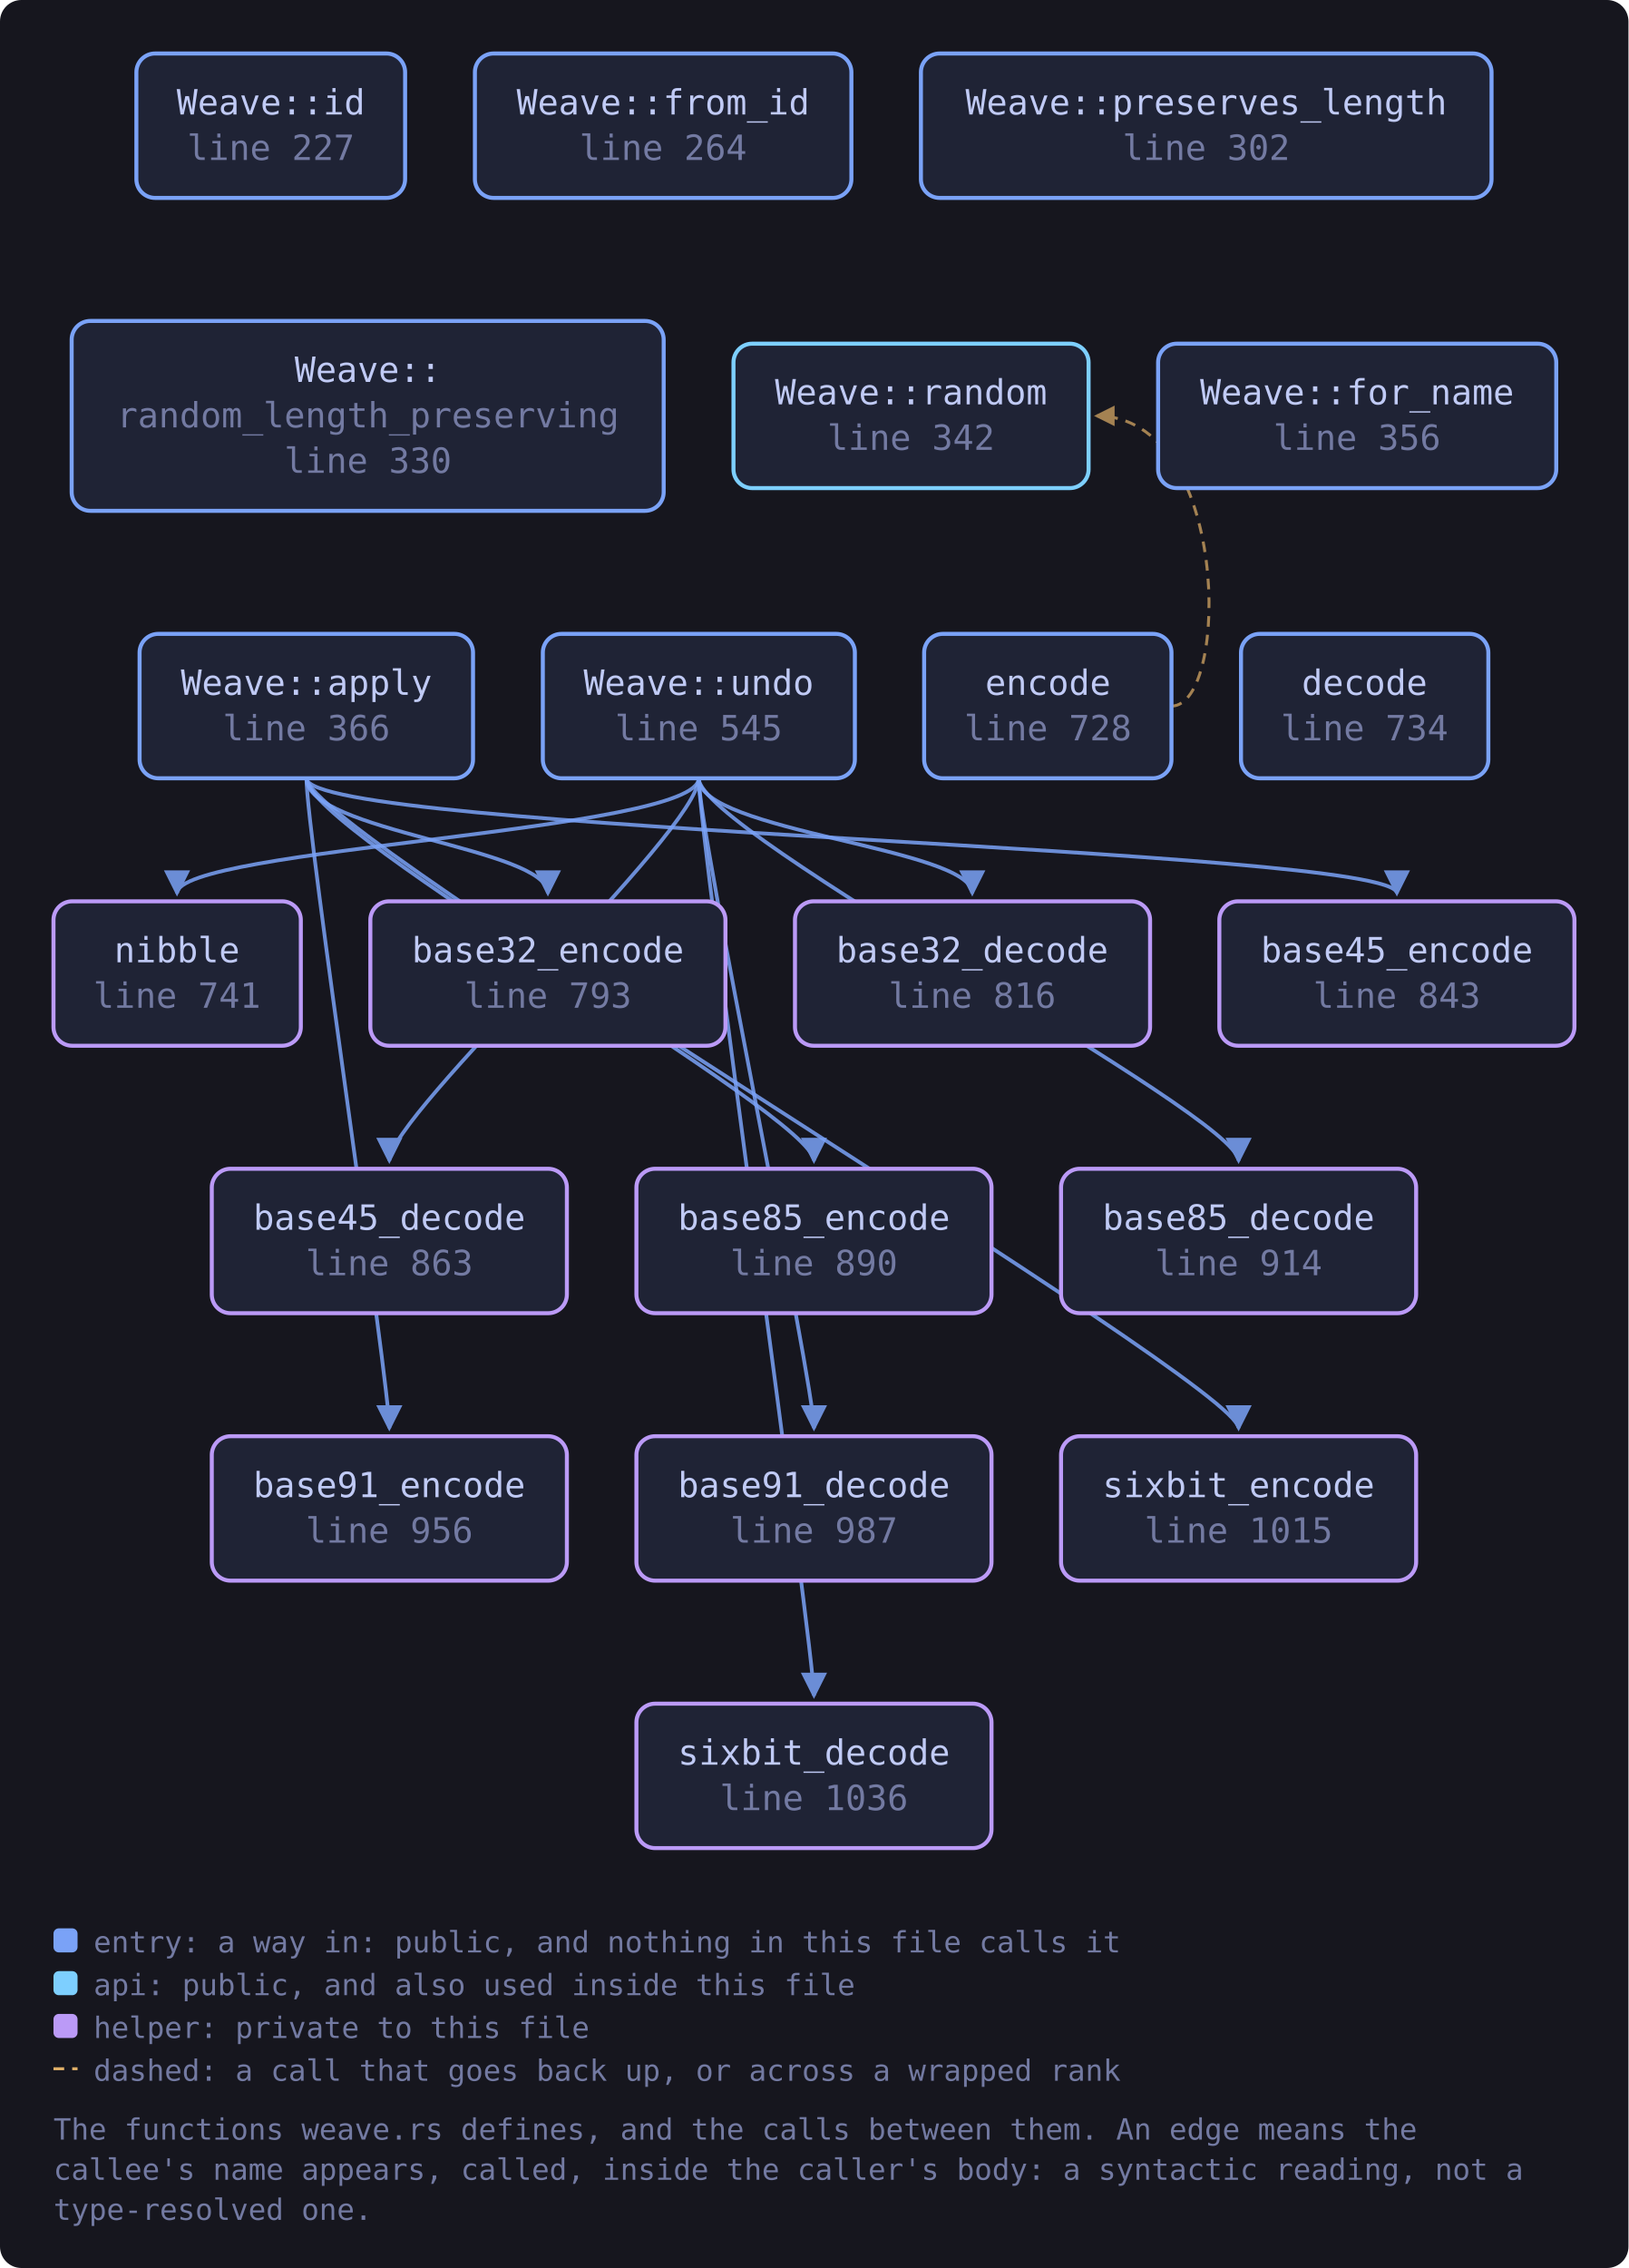
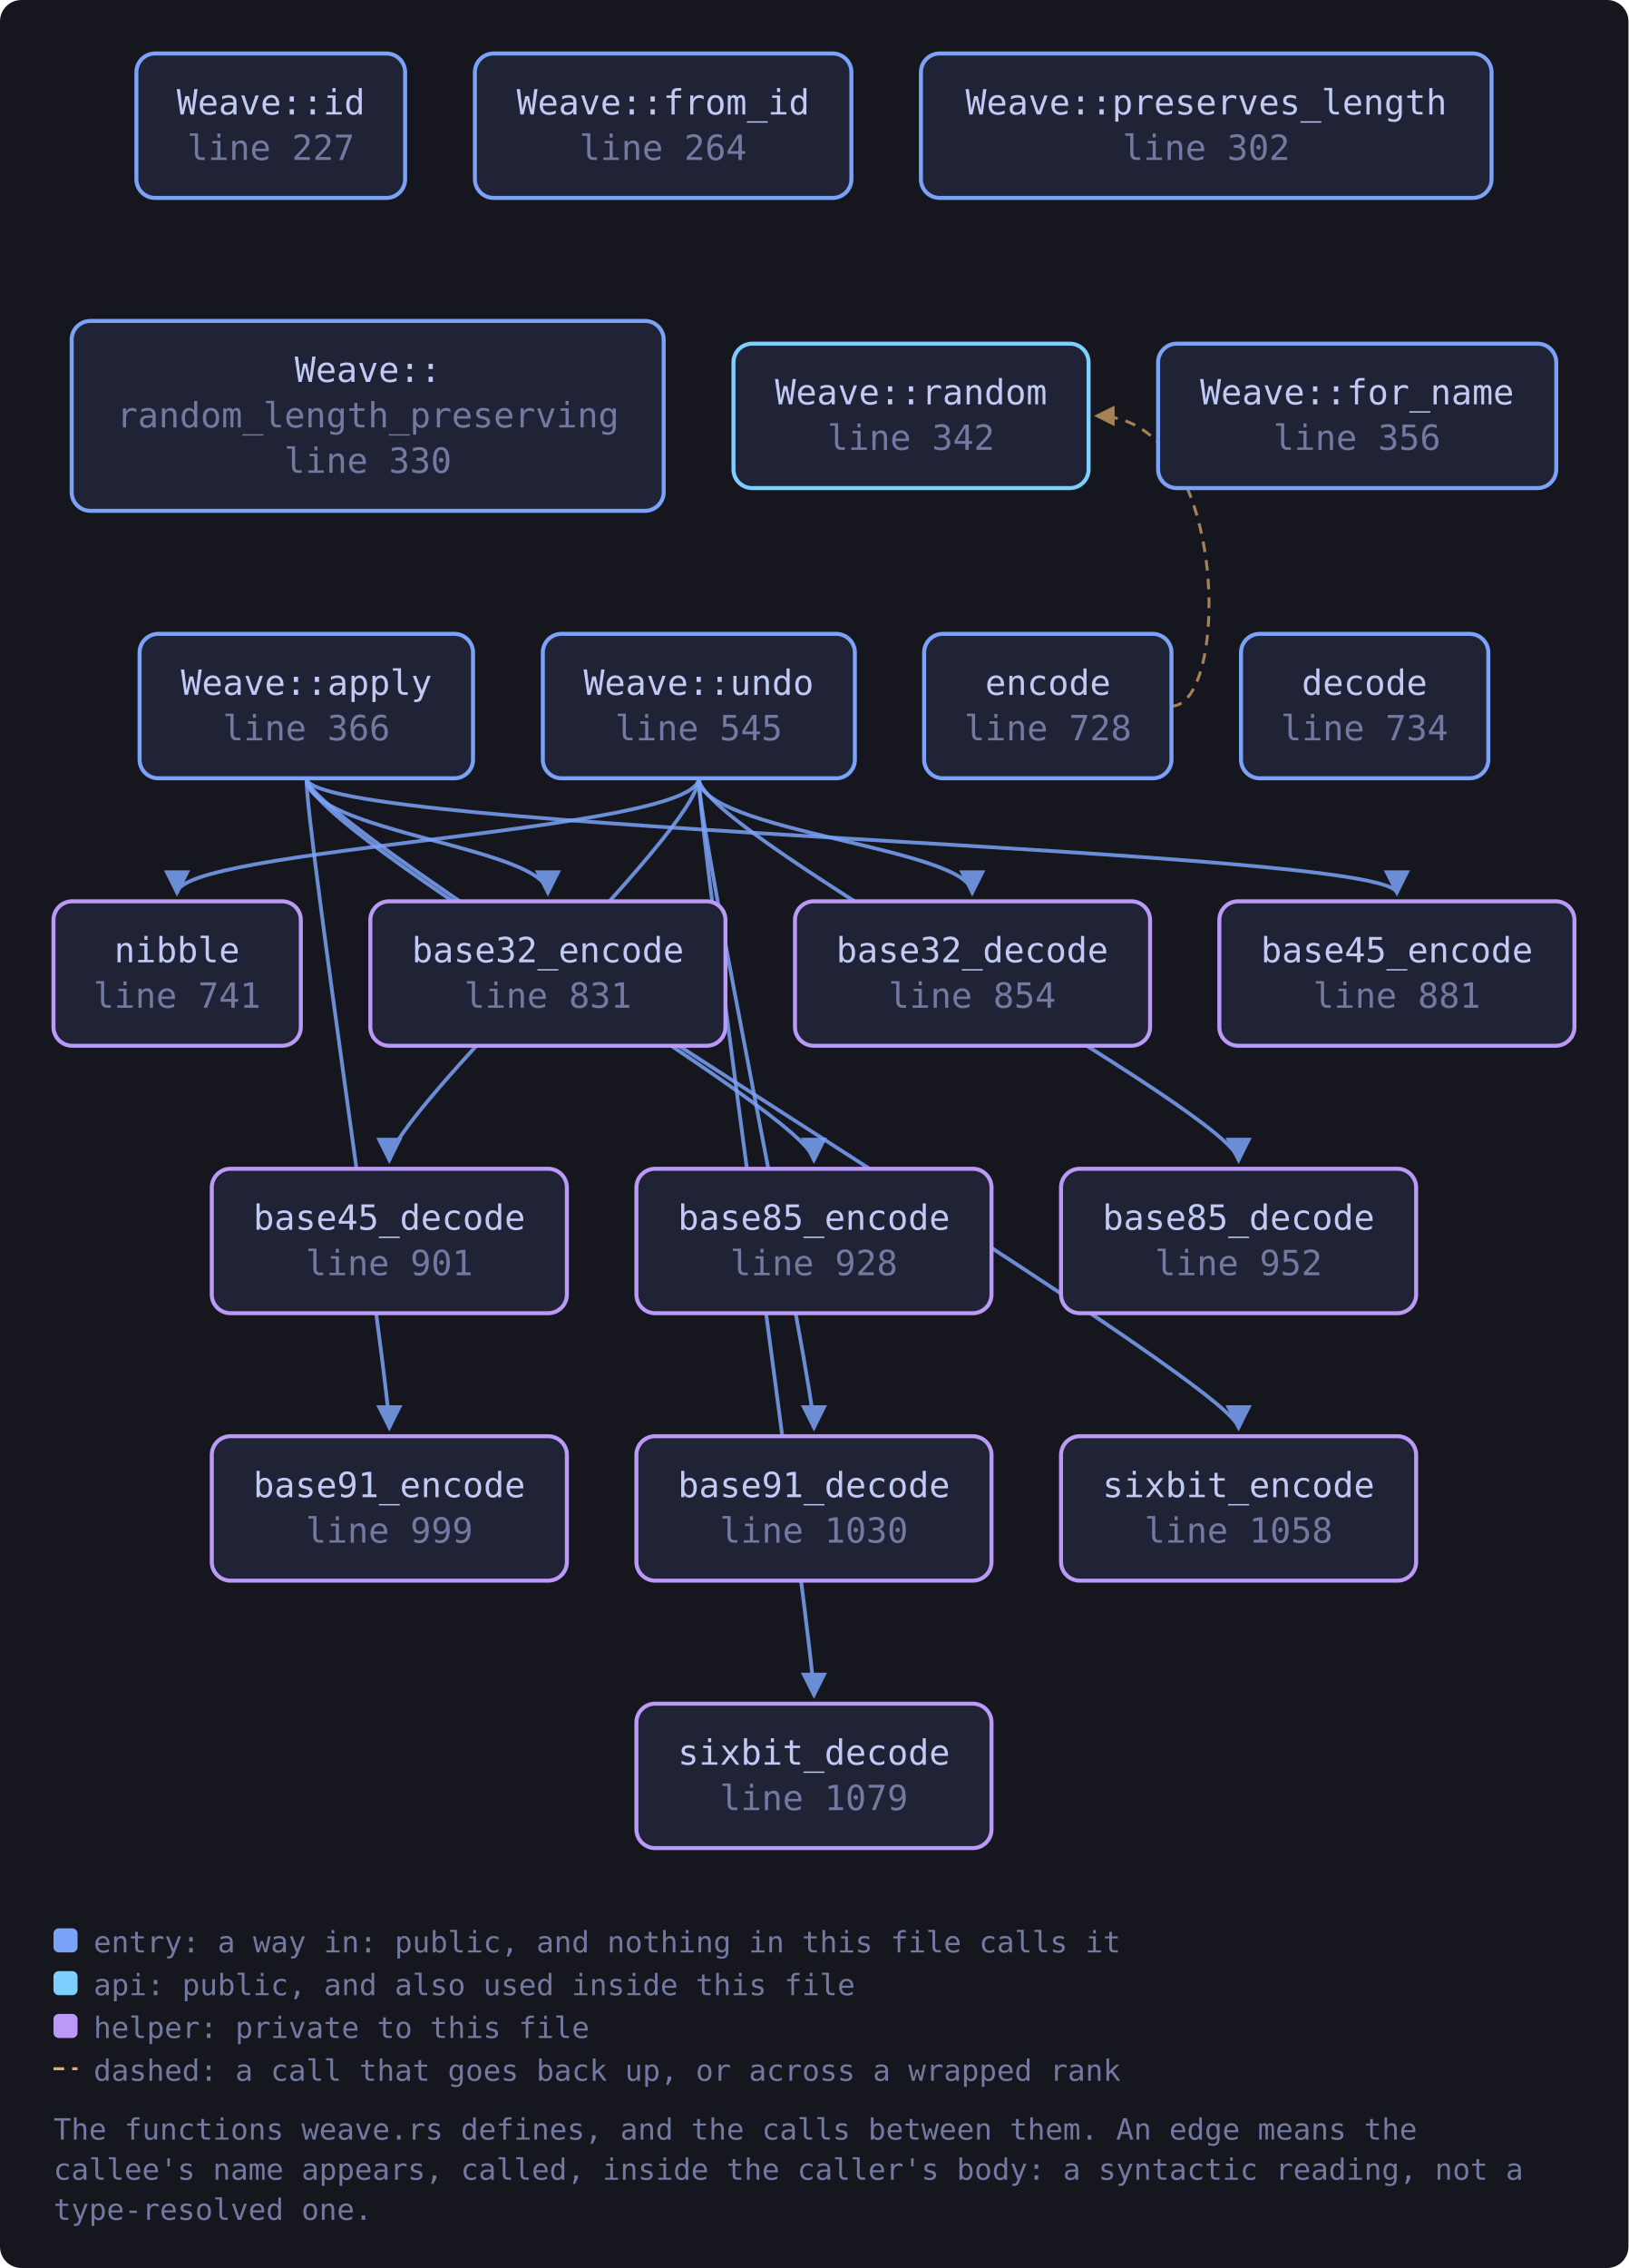
<svg xmlns="http://www.w3.org/2000/svg" viewBox="0 0 609 848" width="609" height="848" style="max-width:100%;height:auto" role="img" aria-label="flowchart">
  <defs>
    <marker id="a-muted" viewBox="0 0 8 8" refX="7" refY="4" markerWidth="7" markerHeight="7" orient="auto-start-reverse">
      <path d="M0 0 L8 4 L0 8 z" fill="var(--muted, #737aa2)" />
    </marker>
    <marker id="a-warn" viewBox="0 0 8 8" refX="7" refY="4" markerWidth="7" markerHeight="7" orient="auto-start-reverse">
      <path d="M0 0 L8 4 L0 8 z" fill="var(--warn, #e0af68)" />
    </marker>
    <marker id="a-accent" viewBox="0 0 8 8" refX="7" refY="4" markerWidth="7" markerHeight="7" orient="auto-start-reverse">
      <path d="M0 0 L8 4 L0 8 z" fill="var(--accent, #7aa2f7)" />
    </marker>
    <marker id="a-cyan" viewBox="0 0 8 8" refX="7" refY="4" markerWidth="7" markerHeight="7" orient="auto-start-reverse">
      <path d="M0 0 L8 4 L0 8 z" fill="var(--cyan, #7dcfff)" />
    </marker>
    <marker id="a-accent-2" viewBox="0 0 8 8" refX="7" refY="4" markerWidth="7" markerHeight="7" orient="auto-start-reverse">
      <path d="M0 0 L8 4 L0 8 z" fill="var(--accent-2, #bb9af7)" />
    </marker>
  </defs>
  <rect x="0" y="0" width="609" height="848" fill="var(--bg-inset, #16161e)" rx="8" />
  <path d="M114.6 291.0 C 114.6 311.0, 204.9 317.0, 204.9 334.0" fill="none" stroke="var(--accent, #7aa2f7)" stroke-width="1.4" opacity="0.85" marker-end="url(#a-accent)" />
  <path d="M114.6 291.0 C 114.6 311.0, 522.4 317.0, 522.4 334.0" fill="none" stroke="var(--accent, #7aa2f7)" stroke-width="1.4" opacity="0.85" marker-end="url(#a-accent)" />
  <path d="M114.6 291.0 C 114.6 311.0, 304.4 417.0, 304.4 434.0" fill="none" stroke="var(--accent, #7aa2f7)" stroke-width="1.4" opacity="0.85" marker-end="url(#a-accent)" />
  <path d="M114.6 291.0 C 114.6 311.0, 145.6 517.0, 145.6 534.0" fill="none" stroke="var(--accent, #7aa2f7)" stroke-width="1.4" opacity="0.85" marker-end="url(#a-accent)" />
  <path d="M114.6 291.0 C 114.6 311.0, 463.2 517.0, 463.2 534.0" fill="none" stroke="var(--accent, #7aa2f7)" stroke-width="1.4" opacity="0.85" marker-end="url(#a-accent)" />
  <path d="M438.1 264.0 C 460.1 264.0, 460.1 155.5, 410.1 155.5" fill="none" stroke="var(--warn, #e0af68)" stroke-width="1.1" opacity="0.7" stroke-dasharray="4 3" marker-end="url(#a-warn)" />
  <path d="M261.3 291.0 C 261.3 311.0, 363.6 317.0, 363.6 334.0" fill="none" stroke="var(--accent, #7aa2f7)" stroke-width="1.4" opacity="0.85" marker-end="url(#a-accent)" />
  <path d="M261.3 291.0 C 261.3 311.0, 145.6 417.0, 145.6 434.0" fill="none" stroke="var(--accent, #7aa2f7)" stroke-width="1.4" opacity="0.85" marker-end="url(#a-accent)" />
  <path d="M261.3 291.0 C 261.3 311.0, 463.2 417.0, 463.2 434.0" fill="none" stroke="var(--accent, #7aa2f7)" stroke-width="1.4" opacity="0.85" marker-end="url(#a-accent)" />
  <path d="M261.3 291.0 C 261.3 311.0, 304.4 517.0, 304.4 534.0" fill="none" stroke="var(--accent, #7aa2f7)" stroke-width="1.4" opacity="0.85" marker-end="url(#a-accent)" />
  <path d="M261.3 291.0 C 261.3 311.0, 66.2 317.0, 66.2 334.0" fill="none" stroke="var(--accent, #7aa2f7)" stroke-width="1.4" opacity="0.85" marker-end="url(#a-accent)" />
  <path d="M261.3 291.0 C 261.3 311.0, 304.4 617.0, 304.4 634.0" fill="none" stroke="var(--accent, #7aa2f7)" stroke-width="1.4" opacity="0.85" marker-end="url(#a-accent)" />
  <a href="https://github.com/tilas01/veilvoice/blob/main/crates/veilvoice-crypto/src/weave.rs#L227" target="_blank" rel="noopener noreferrer">
    <rect x="51.0" y="20.0" width="100.5" height="54.0" rx="7" fill="var(--bg-soft, #1f2335)" stroke="var(--accent, #7aa2f7)" stroke-width="1.5" />
    <text x="101.3" y="42.8" font-family="ui-monospace, SFMono-Regular, Menlo, Consolas, monospace" font-size="13" fill="var(--fg, #c0caf5)" text-anchor="middle">Weave::id</text>
    <text x="101.3" y="59.8" font-family="ui-monospace, SFMono-Regular, Menlo, Consolas, monospace" font-size="13" fill="var(--muted, #737aa2)" text-anchor="middle">line 227</text>
  </a>
  <a href="https://github.com/tilas01/veilvoice/blob/main/crates/veilvoice-crypto/src/weave.rs#L264" target="_blank" rel="noopener noreferrer">
    <rect x="177.6" y="20.0" width="140.8" height="54.0" rx="7" fill="var(--bg-soft, #1f2335)" stroke="var(--accent, #7aa2f7)" stroke-width="1.5" />
    <text x="248.0" y="42.8" font-family="ui-monospace, SFMono-Regular, Menlo, Consolas, monospace" font-size="13" fill="var(--fg, #c0caf5)" text-anchor="middle">Weave::from_id</text>
    <text x="248.0" y="59.8" font-family="ui-monospace, SFMono-Regular, Menlo, Consolas, monospace" font-size="13" fill="var(--muted, #737aa2)" text-anchor="middle">line 264</text>
  </a>
  <a href="https://github.com/tilas01/veilvoice/blob/main/crates/veilvoice-crypto/src/weave.rs#L302" target="_blank" rel="noopener noreferrer">
    <rect x="344.4" y="20.0" width="213.4" height="54.0" rx="7" fill="var(--bg-soft, #1f2335)" stroke="var(--accent, #7aa2f7)" stroke-width="1.5" />
    <text x="451.1" y="42.8" font-family="ui-monospace, SFMono-Regular, Menlo, Consolas, monospace" font-size="13" fill="var(--fg, #c0caf5)" text-anchor="middle">Weave::preserves_length</text>
    <text x="451.1" y="59.8" font-family="ui-monospace, SFMono-Regular, Menlo, Consolas, monospace" font-size="13" fill="var(--muted, #737aa2)" text-anchor="middle">line 302</text>
  </a>
  <a href="https://github.com/tilas01/veilvoice/blob/main/crates/veilvoice-crypto/src/weave.rs#L330" target="_blank" rel="noopener noreferrer">
    <rect x="26.8" y="120.0" width="221.4" height="71.0" rx="7" fill="var(--bg-soft, #1f2335)" stroke="var(--accent, #7aa2f7)" stroke-width="1.5" />
    <text x="137.6" y="142.8" font-family="ui-monospace, SFMono-Regular, Menlo, Consolas, monospace" font-size="13" fill="var(--fg, #c0caf5)" text-anchor="middle">Weave::</text>
    <text x="137.6" y="159.8" font-family="ui-monospace, SFMono-Regular, Menlo, Consolas, monospace" font-size="13" fill="var(--muted, #737aa2)" text-anchor="middle">random_length_preserving</text>
    <text x="137.6" y="176.8" font-family="ui-monospace, SFMono-Regular, Menlo, Consolas, monospace" font-size="13" fill="var(--muted, #737aa2)" text-anchor="middle">line 330</text>
  </a>
  <a href="https://github.com/tilas01/veilvoice/blob/main/crates/veilvoice-crypto/src/weave.rs#L342" target="_blank" rel="noopener noreferrer">
    <rect x="274.3" y="128.5" width="132.8" height="54.0" rx="7" fill="var(--bg-soft, #1f2335)" stroke="var(--cyan, #7dcfff)" stroke-width="1.5" />
    <text x="340.7" y="151.2" font-family="ui-monospace, SFMono-Regular, Menlo, Consolas, monospace" font-size="13" fill="var(--fg, #c0caf5)" text-anchor="middle">Weave::random</text>
    <text x="340.7" y="168.2" font-family="ui-monospace, SFMono-Regular, Menlo, Consolas, monospace" font-size="13" fill="var(--muted, #737aa2)" text-anchor="middle">line 342</text>
  </a>
  <a href="https://github.com/tilas01/veilvoice/blob/main/crates/veilvoice-crypto/src/weave.rs#L356" target="_blank" rel="noopener noreferrer">
    <rect x="433.1" y="128.5" width="148.9" height="54.0" rx="7" fill="var(--bg-soft, #1f2335)" stroke="var(--accent, #7aa2f7)" stroke-width="1.5" />
    <text x="507.5" y="151.2" font-family="ui-monospace, SFMono-Regular, Menlo, Consolas, monospace" font-size="13" fill="var(--fg, #c0caf5)" text-anchor="middle">Weave::for_name</text>
    <text x="507.5" y="168.2" font-family="ui-monospace, SFMono-Regular, Menlo, Consolas, monospace" font-size="13" fill="var(--muted, #737aa2)" text-anchor="middle">line 356</text>
  </a>
  <a href="https://github.com/tilas01/veilvoice/blob/main/crates/veilvoice-crypto/src/weave.rs#L366" target="_blank" rel="noopener noreferrer">
    <rect x="52.2" y="237.0" width="124.7" height="54.0" rx="7" fill="var(--bg-soft, #1f2335)" stroke="var(--accent, #7aa2f7)" stroke-width="1.5" />
    <text x="114.6" y="259.8" font-family="ui-monospace, SFMono-Regular, Menlo, Consolas, monospace" font-size="13" fill="var(--fg, #c0caf5)" text-anchor="middle">Weave::apply</text>
    <text x="114.6" y="276.8" font-family="ui-monospace, SFMono-Regular, Menlo, Consolas, monospace" font-size="13" fill="var(--muted, #737aa2)" text-anchor="middle">line 366</text>
  </a>
  <a href="https://github.com/tilas01/veilvoice/blob/main/crates/veilvoice-crypto/src/weave.rs#L545" target="_blank" rel="noopener noreferrer">
    <rect x="203.0" y="237.0" width="116.7" height="54.0" rx="7" fill="var(--bg-soft, #1f2335)" stroke="var(--accent, #7aa2f7)" stroke-width="1.5" />
    <text x="261.3" y="259.8" font-family="ui-monospace, SFMono-Regular, Menlo, Consolas, monospace" font-size="13" fill="var(--fg, #c0caf5)" text-anchor="middle">Weave::undo</text>
    <text x="261.3" y="276.8" font-family="ui-monospace, SFMono-Regular, Menlo, Consolas, monospace" font-size="13" fill="var(--muted, #737aa2)" text-anchor="middle">line 545</text>
  </a>
  <a href="https://github.com/tilas01/veilvoice/blob/main/crates/veilvoice-crypto/src/weave.rs#L728" target="_blank" rel="noopener noreferrer">
    <rect x="345.6" y="237.0" width="92.5" height="54.0" rx="7" fill="var(--bg-soft, #1f2335)" stroke="var(--accent, #7aa2f7)" stroke-width="1.5" />
    <text x="391.9" y="259.8" font-family="ui-monospace, SFMono-Regular, Menlo, Consolas, monospace" font-size="13" fill="var(--fg, #c0caf5)" text-anchor="middle">encode</text>
    <text x="391.9" y="276.8" font-family="ui-monospace, SFMono-Regular, Menlo, Consolas, monospace" font-size="13" fill="var(--muted, #737aa2)" text-anchor="middle">line 728</text>
  </a>
  <a href="https://github.com/tilas01/veilvoice/blob/main/crates/veilvoice-crypto/src/weave.rs#L734" target="_blank" rel="noopener noreferrer">
    <rect x="464.1" y="237.0" width="92.5" height="54.0" rx="7" fill="var(--bg-soft, #1f2335)" stroke="var(--accent, #7aa2f7)" stroke-width="1.5" />
    <text x="510.3" y="259.8" font-family="ui-monospace, SFMono-Regular, Menlo, Consolas, monospace" font-size="13" fill="var(--fg, #c0caf5)" text-anchor="middle">decode</text>
    <text x="510.3" y="276.8" font-family="ui-monospace, SFMono-Regular, Menlo, Consolas, monospace" font-size="13" fill="var(--muted, #737aa2)" text-anchor="middle">line 734</text>
  </a>
  <a href="https://github.com/tilas01/veilvoice/blob/main/crates/veilvoice-crypto/src/weave.rs#L741" target="_blank" rel="noopener noreferrer">
    <rect x="20.0" y="337.0" width="92.5" height="54.0" rx="7" fill="var(--bg-soft, #1f2335)" stroke="var(--accent-2, #bb9af7)" stroke-width="1.5" />
    <text x="66.2" y="359.8" font-family="ui-monospace, SFMono-Regular, Menlo, Consolas, monospace" font-size="13" fill="var(--fg, #c0caf5)" text-anchor="middle">nibble</text>
    <text x="66.2" y="376.8" font-family="ui-monospace, SFMono-Regular, Menlo, Consolas, monospace" font-size="13" fill="var(--muted, #737aa2)" text-anchor="middle">line 741</text>
  </a>
-   <a href="https://github.com/tilas01/veilvoice/blob/main/crates/veilvoice-crypto/src/weave.rs#L793" target="_blank" rel="noopener noreferrer">
+   <a href="https://github.com/tilas01/veilvoice/blob/main/crates/veilvoice-crypto/src/weave.rs#L831" target="_blank" rel="noopener noreferrer">
    <rect x="138.5" y="337.0" width="132.8" height="54.0" rx="7" fill="var(--bg-soft, #1f2335)" stroke="var(--accent-2, #bb9af7)" stroke-width="1.5" />
    <text x="204.9" y="359.8" font-family="ui-monospace, SFMono-Regular, Menlo, Consolas, monospace" font-size="13" fill="var(--fg, #c0caf5)" text-anchor="middle">base32_encode</text>
-     <text x="204.9" y="376.8" font-family="ui-monospace, SFMono-Regular, Menlo, Consolas, monospace" font-size="13" fill="var(--muted, #737aa2)" text-anchor="middle">line 793</text>
+     <text x="204.9" y="376.8" font-family="ui-monospace, SFMono-Regular, Menlo, Consolas, monospace" font-size="13" fill="var(--muted, #737aa2)" text-anchor="middle">line 831</text>
  </a>
-   <a href="https://github.com/tilas01/veilvoice/blob/main/crates/veilvoice-crypto/src/weave.rs#L816" target="_blank" rel="noopener noreferrer">
+   <a href="https://github.com/tilas01/veilvoice/blob/main/crates/veilvoice-crypto/src/weave.rs#L854" target="_blank" rel="noopener noreferrer">
    <rect x="297.3" y="337.0" width="132.8" height="54.0" rx="7" fill="var(--bg-soft, #1f2335)" stroke="var(--accent-2, #bb9af7)" stroke-width="1.5" />
    <text x="363.6" y="359.8" font-family="ui-monospace, SFMono-Regular, Menlo, Consolas, monospace" font-size="13" fill="var(--fg, #c0caf5)" text-anchor="middle">base32_decode</text>
-     <text x="363.6" y="376.8" font-family="ui-monospace, SFMono-Regular, Menlo, Consolas, monospace" font-size="13" fill="var(--muted, #737aa2)" text-anchor="middle">line 816</text>
+     <text x="363.6" y="376.8" font-family="ui-monospace, SFMono-Regular, Menlo, Consolas, monospace" font-size="13" fill="var(--muted, #737aa2)" text-anchor="middle">line 854</text>
  </a>
-   <a href="https://github.com/tilas01/veilvoice/blob/main/crates/veilvoice-crypto/src/weave.rs#L843" target="_blank" rel="noopener noreferrer">
+   <a href="https://github.com/tilas01/veilvoice/blob/main/crates/veilvoice-crypto/src/weave.rs#L881" target="_blank" rel="noopener noreferrer">
    <rect x="456.0" y="337.0" width="132.8" height="54.0" rx="7" fill="var(--bg-soft, #1f2335)" stroke="var(--accent-2, #bb9af7)" stroke-width="1.5" />
    <text x="522.4" y="359.8" font-family="ui-monospace, SFMono-Regular, Menlo, Consolas, monospace" font-size="13" fill="var(--fg, #c0caf5)" text-anchor="middle">base45_encode</text>
-     <text x="522.4" y="376.8" font-family="ui-monospace, SFMono-Regular, Menlo, Consolas, monospace" font-size="13" fill="var(--muted, #737aa2)" text-anchor="middle">line 843</text>
+     <text x="522.4" y="376.8" font-family="ui-monospace, SFMono-Regular, Menlo, Consolas, monospace" font-size="13" fill="var(--muted, #737aa2)" text-anchor="middle">line 881</text>
  </a>
-   <a href="https://github.com/tilas01/veilvoice/blob/main/crates/veilvoice-crypto/src/weave.rs#L863" target="_blank" rel="noopener noreferrer">
+   <a href="https://github.com/tilas01/veilvoice/blob/main/crates/veilvoice-crypto/src/weave.rs#L901" target="_blank" rel="noopener noreferrer">
    <rect x="79.2" y="437.0" width="132.8" height="54.0" rx="7" fill="var(--bg-soft, #1f2335)" stroke="var(--accent-2, #bb9af7)" stroke-width="1.5" />
    <text x="145.6" y="459.8" font-family="ui-monospace, SFMono-Regular, Menlo, Consolas, monospace" font-size="13" fill="var(--fg, #c0caf5)" text-anchor="middle">base45_decode</text>
-     <text x="145.6" y="476.8" font-family="ui-monospace, SFMono-Regular, Menlo, Consolas, monospace" font-size="13" fill="var(--muted, #737aa2)" text-anchor="middle">line 863</text>
+     <text x="145.6" y="476.8" font-family="ui-monospace, SFMono-Regular, Menlo, Consolas, monospace" font-size="13" fill="var(--muted, #737aa2)" text-anchor="middle">line 901</text>
  </a>
-   <a href="https://github.com/tilas01/veilvoice/blob/main/crates/veilvoice-crypto/src/weave.rs#L890" target="_blank" rel="noopener noreferrer">
+   <a href="https://github.com/tilas01/veilvoice/blob/main/crates/veilvoice-crypto/src/weave.rs#L928" target="_blank" rel="noopener noreferrer">
    <rect x="238.0" y="437.0" width="132.8" height="54.0" rx="7" fill="var(--bg-soft, #1f2335)" stroke="var(--accent-2, #bb9af7)" stroke-width="1.5" />
    <text x="304.4" y="459.8" font-family="ui-monospace, SFMono-Regular, Menlo, Consolas, monospace" font-size="13" fill="var(--fg, #c0caf5)" text-anchor="middle">base85_encode</text>
-     <text x="304.4" y="476.8" font-family="ui-monospace, SFMono-Regular, Menlo, Consolas, monospace" font-size="13" fill="var(--muted, #737aa2)" text-anchor="middle">line 890</text>
+     <text x="304.4" y="476.8" font-family="ui-monospace, SFMono-Regular, Menlo, Consolas, monospace" font-size="13" fill="var(--muted, #737aa2)" text-anchor="middle">line 928</text>
  </a>
-   <a href="https://github.com/tilas01/veilvoice/blob/main/crates/veilvoice-crypto/src/weave.rs#L914" target="_blank" rel="noopener noreferrer">
+   <a href="https://github.com/tilas01/veilvoice/blob/main/crates/veilvoice-crypto/src/weave.rs#L952" target="_blank" rel="noopener noreferrer">
    <rect x="396.8" y="437.0" width="132.8" height="54.0" rx="7" fill="var(--bg-soft, #1f2335)" stroke="var(--accent-2, #bb9af7)" stroke-width="1.5" />
    <text x="463.2" y="459.8" font-family="ui-monospace, SFMono-Regular, Menlo, Consolas, monospace" font-size="13" fill="var(--fg, #c0caf5)" text-anchor="middle">base85_decode</text>
-     <text x="463.2" y="476.8" font-family="ui-monospace, SFMono-Regular, Menlo, Consolas, monospace" font-size="13" fill="var(--muted, #737aa2)" text-anchor="middle">line 914</text>
+     <text x="463.2" y="476.8" font-family="ui-monospace, SFMono-Regular, Menlo, Consolas, monospace" font-size="13" fill="var(--muted, #737aa2)" text-anchor="middle">line 952</text>
  </a>
-   <a href="https://github.com/tilas01/veilvoice/blob/main/crates/veilvoice-crypto/src/weave.rs#L956" target="_blank" rel="noopener noreferrer">
+   <a href="https://github.com/tilas01/veilvoice/blob/main/crates/veilvoice-crypto/src/weave.rs#L999" target="_blank" rel="noopener noreferrer">
    <rect x="79.2" y="537.0" width="132.8" height="54.0" rx="7" fill="var(--bg-soft, #1f2335)" stroke="var(--accent-2, #bb9af7)" stroke-width="1.5" />
    <text x="145.6" y="559.8" font-family="ui-monospace, SFMono-Regular, Menlo, Consolas, monospace" font-size="13" fill="var(--fg, #c0caf5)" text-anchor="middle">base91_encode</text>
-     <text x="145.6" y="576.8" font-family="ui-monospace, SFMono-Regular, Menlo, Consolas, monospace" font-size="13" fill="var(--muted, #737aa2)" text-anchor="middle">line 956</text>
+     <text x="145.6" y="576.8" font-family="ui-monospace, SFMono-Regular, Menlo, Consolas, monospace" font-size="13" fill="var(--muted, #737aa2)" text-anchor="middle">line 999</text>
  </a>
-   <a href="https://github.com/tilas01/veilvoice/blob/main/crates/veilvoice-crypto/src/weave.rs#L987" target="_blank" rel="noopener noreferrer">
+   <a href="https://github.com/tilas01/veilvoice/blob/main/crates/veilvoice-crypto/src/weave.rs#L1030" target="_blank" rel="noopener noreferrer">
    <rect x="238.0" y="537.0" width="132.8" height="54.0" rx="7" fill="var(--bg-soft, #1f2335)" stroke="var(--accent-2, #bb9af7)" stroke-width="1.5" />
    <text x="304.4" y="559.8" font-family="ui-monospace, SFMono-Regular, Menlo, Consolas, monospace" font-size="13" fill="var(--fg, #c0caf5)" text-anchor="middle">base91_decode</text>
-     <text x="304.4" y="576.8" font-family="ui-monospace, SFMono-Regular, Menlo, Consolas, monospace" font-size="13" fill="var(--muted, #737aa2)" text-anchor="middle">line 987</text>
+     <text x="304.4" y="576.8" font-family="ui-monospace, SFMono-Regular, Menlo, Consolas, monospace" font-size="13" fill="var(--muted, #737aa2)" text-anchor="middle">line 1030</text>
  </a>
-   <a href="https://github.com/tilas01/veilvoice/blob/main/crates/veilvoice-crypto/src/weave.rs#L1015" target="_blank" rel="noopener noreferrer">
+   <a href="https://github.com/tilas01/veilvoice/blob/main/crates/veilvoice-crypto/src/weave.rs#L1058" target="_blank" rel="noopener noreferrer">
    <rect x="396.8" y="537.0" width="132.8" height="54.0" rx="7" fill="var(--bg-soft, #1f2335)" stroke="var(--accent-2, #bb9af7)" stroke-width="1.5" />
    <text x="463.2" y="559.8" font-family="ui-monospace, SFMono-Regular, Menlo, Consolas, monospace" font-size="13" fill="var(--fg, #c0caf5)" text-anchor="middle">sixbit_encode</text>
-     <text x="463.2" y="576.8" font-family="ui-monospace, SFMono-Regular, Menlo, Consolas, monospace" font-size="13" fill="var(--muted, #737aa2)" text-anchor="middle">line 1015</text>
+     <text x="463.2" y="576.8" font-family="ui-monospace, SFMono-Regular, Menlo, Consolas, monospace" font-size="13" fill="var(--muted, #737aa2)" text-anchor="middle">line 1058</text>
  </a>
-   <a href="https://github.com/tilas01/veilvoice/blob/main/crates/veilvoice-crypto/src/weave.rs#L1036" target="_blank" rel="noopener noreferrer">
+   <a href="https://github.com/tilas01/veilvoice/blob/main/crates/veilvoice-crypto/src/weave.rs#L1079" target="_blank" rel="noopener noreferrer">
    <rect x="238.0" y="637.0" width="132.8" height="54.0" rx="7" fill="var(--bg-soft, #1f2335)" stroke="var(--accent-2, #bb9af7)" stroke-width="1.5" />
    <text x="304.4" y="659.8" font-family="ui-monospace, SFMono-Regular, Menlo, Consolas, monospace" font-size="13" fill="var(--fg, #c0caf5)" text-anchor="middle">sixbit_decode</text>
-     <text x="304.4" y="676.8" font-family="ui-monospace, SFMono-Regular, Menlo, Consolas, monospace" font-size="13" fill="var(--muted, #737aa2)" text-anchor="middle">line 1036</text>
+     <text x="304.4" y="676.8" font-family="ui-monospace, SFMono-Regular, Menlo, Consolas, monospace" font-size="13" fill="var(--muted, #737aa2)" text-anchor="middle">line 1079</text>
  </a>
  <rect x="20.0" y="721.0" width="9" height="9" rx="2" fill="var(--accent, #7aa2f7)" />
  <text x="35.0" y="730.0" font-family="ui-monospace, SFMono-Regular, Menlo, Consolas, monospace" font-size="11" fill="var(--muted, #737aa2)">entry: a way in: public, and nothing in this file calls it</text>
  <rect x="20.0" y="737.0" width="9" height="9" rx="2" fill="var(--cyan, #7dcfff)" />
  <text x="35.0" y="746.0" font-family="ui-monospace, SFMono-Regular, Menlo, Consolas, monospace" font-size="11" fill="var(--muted, #737aa2)">api: public, and also used inside this file</text>
  <rect x="20.0" y="753.0" width="9" height="9" rx="2" fill="var(--accent-2, #bb9af7)" />
  <text x="35.0" y="762.0" font-family="ui-monospace, SFMono-Regular, Menlo, Consolas, monospace" font-size="11" fill="var(--muted, #737aa2)">helper: private to this file</text>
  <path d="M20.0 773.5 L29.0 773.5" stroke="var(--warn, #e0af68)" stroke-width="1.1" stroke-dasharray="4 3" />
  <text x="35.0" y="778.0" font-family="ui-monospace, SFMono-Regular, Menlo, Consolas, monospace" font-size="11" fill="var(--muted, #737aa2)">dashed: a call that goes back up, or across a wrapped rank</text>
  <text x="20.0" y="800.0" font-family="ui-monospace, SFMono-Regular, Menlo, Consolas, monospace" font-size="11" fill="var(--muted, #737aa2)">The functions weave.rs defines, and the calls between them. An edge means the</text>
  <text x="20.0" y="815.0" font-family="ui-monospace, SFMono-Regular, Menlo, Consolas, monospace" font-size="11" fill="var(--muted, #737aa2)">callee's name appears, called, inside the caller's body: a syntactic reading, not a</text>
  <text x="20.0" y="830.0" font-family="ui-monospace, SFMono-Regular, Menlo, Consolas, monospace" font-size="11" fill="var(--muted, #737aa2)">type-resolved one.</text>
</svg>
